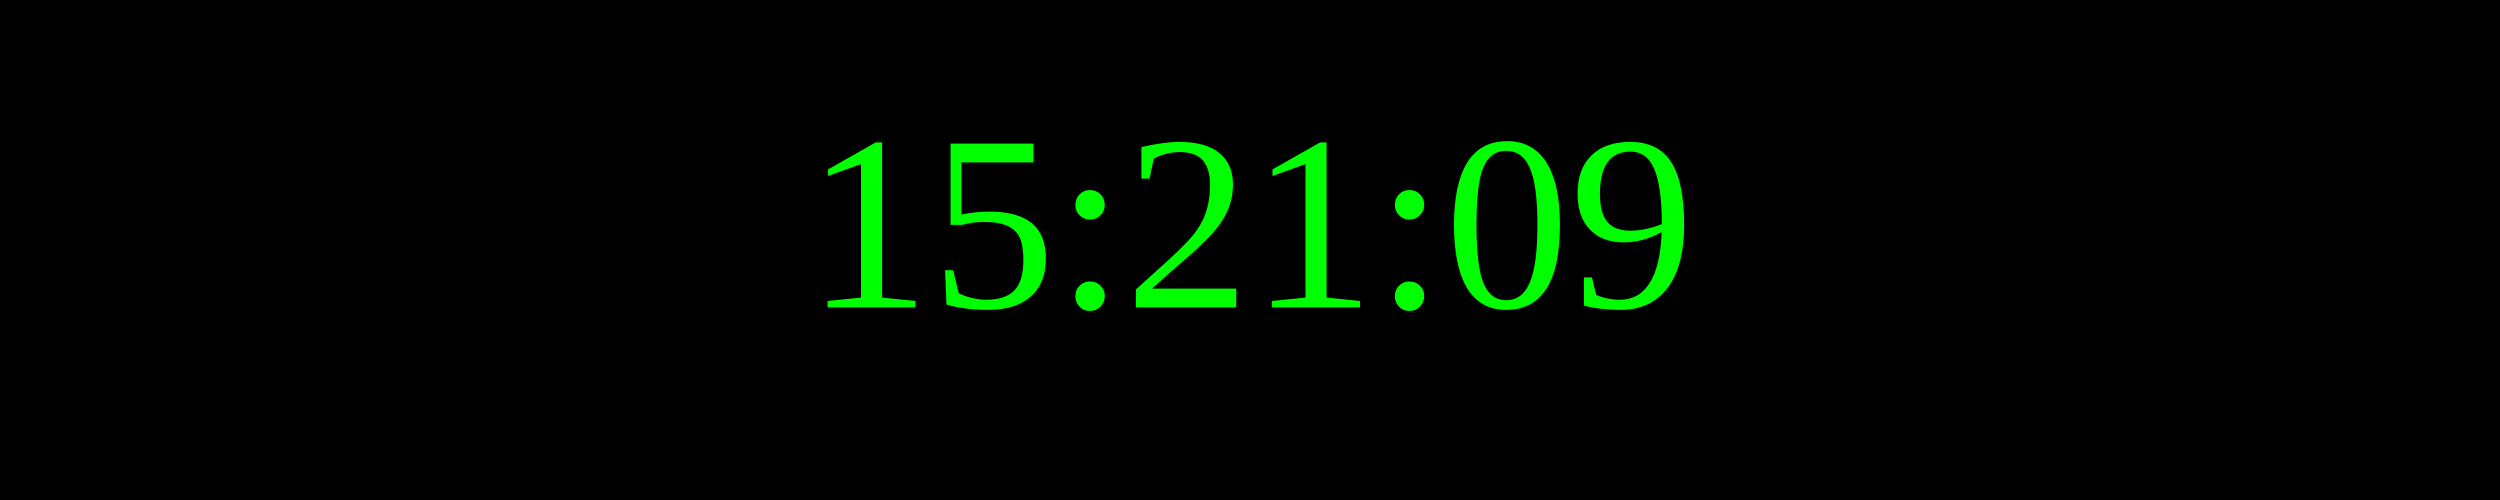
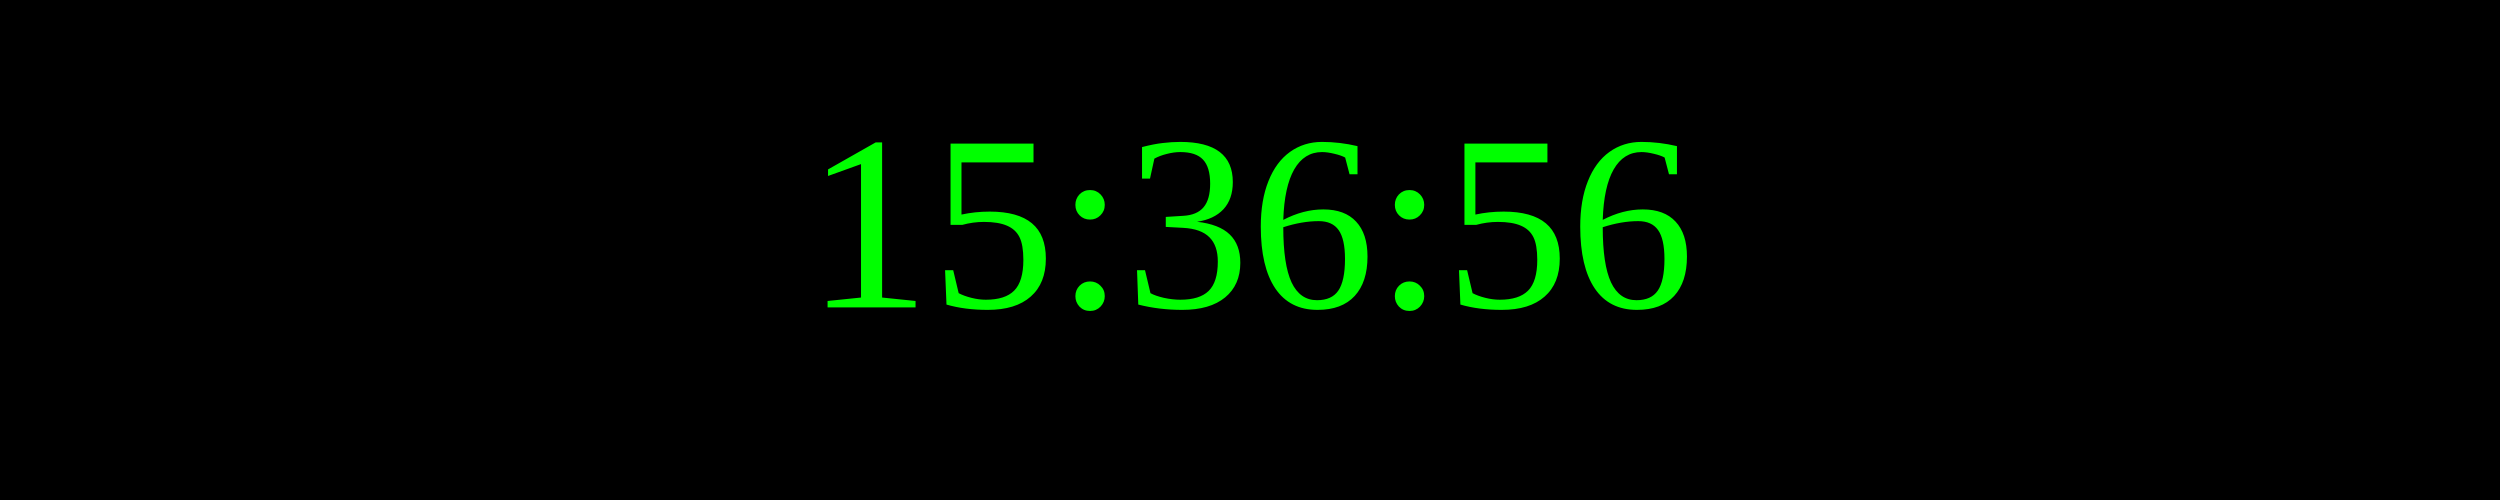
<svg xmlns="http://www.w3.org/2000/svg" width="250" height="50">
  <rect width="100%" height="100%" fill="black" />
  <text x="50%" y="50%" font-size="25" fill="lime" text-anchor="middle" dominant-baseline="middle">
- 15:21:09
+ 15:36:56
</text>
</svg>
